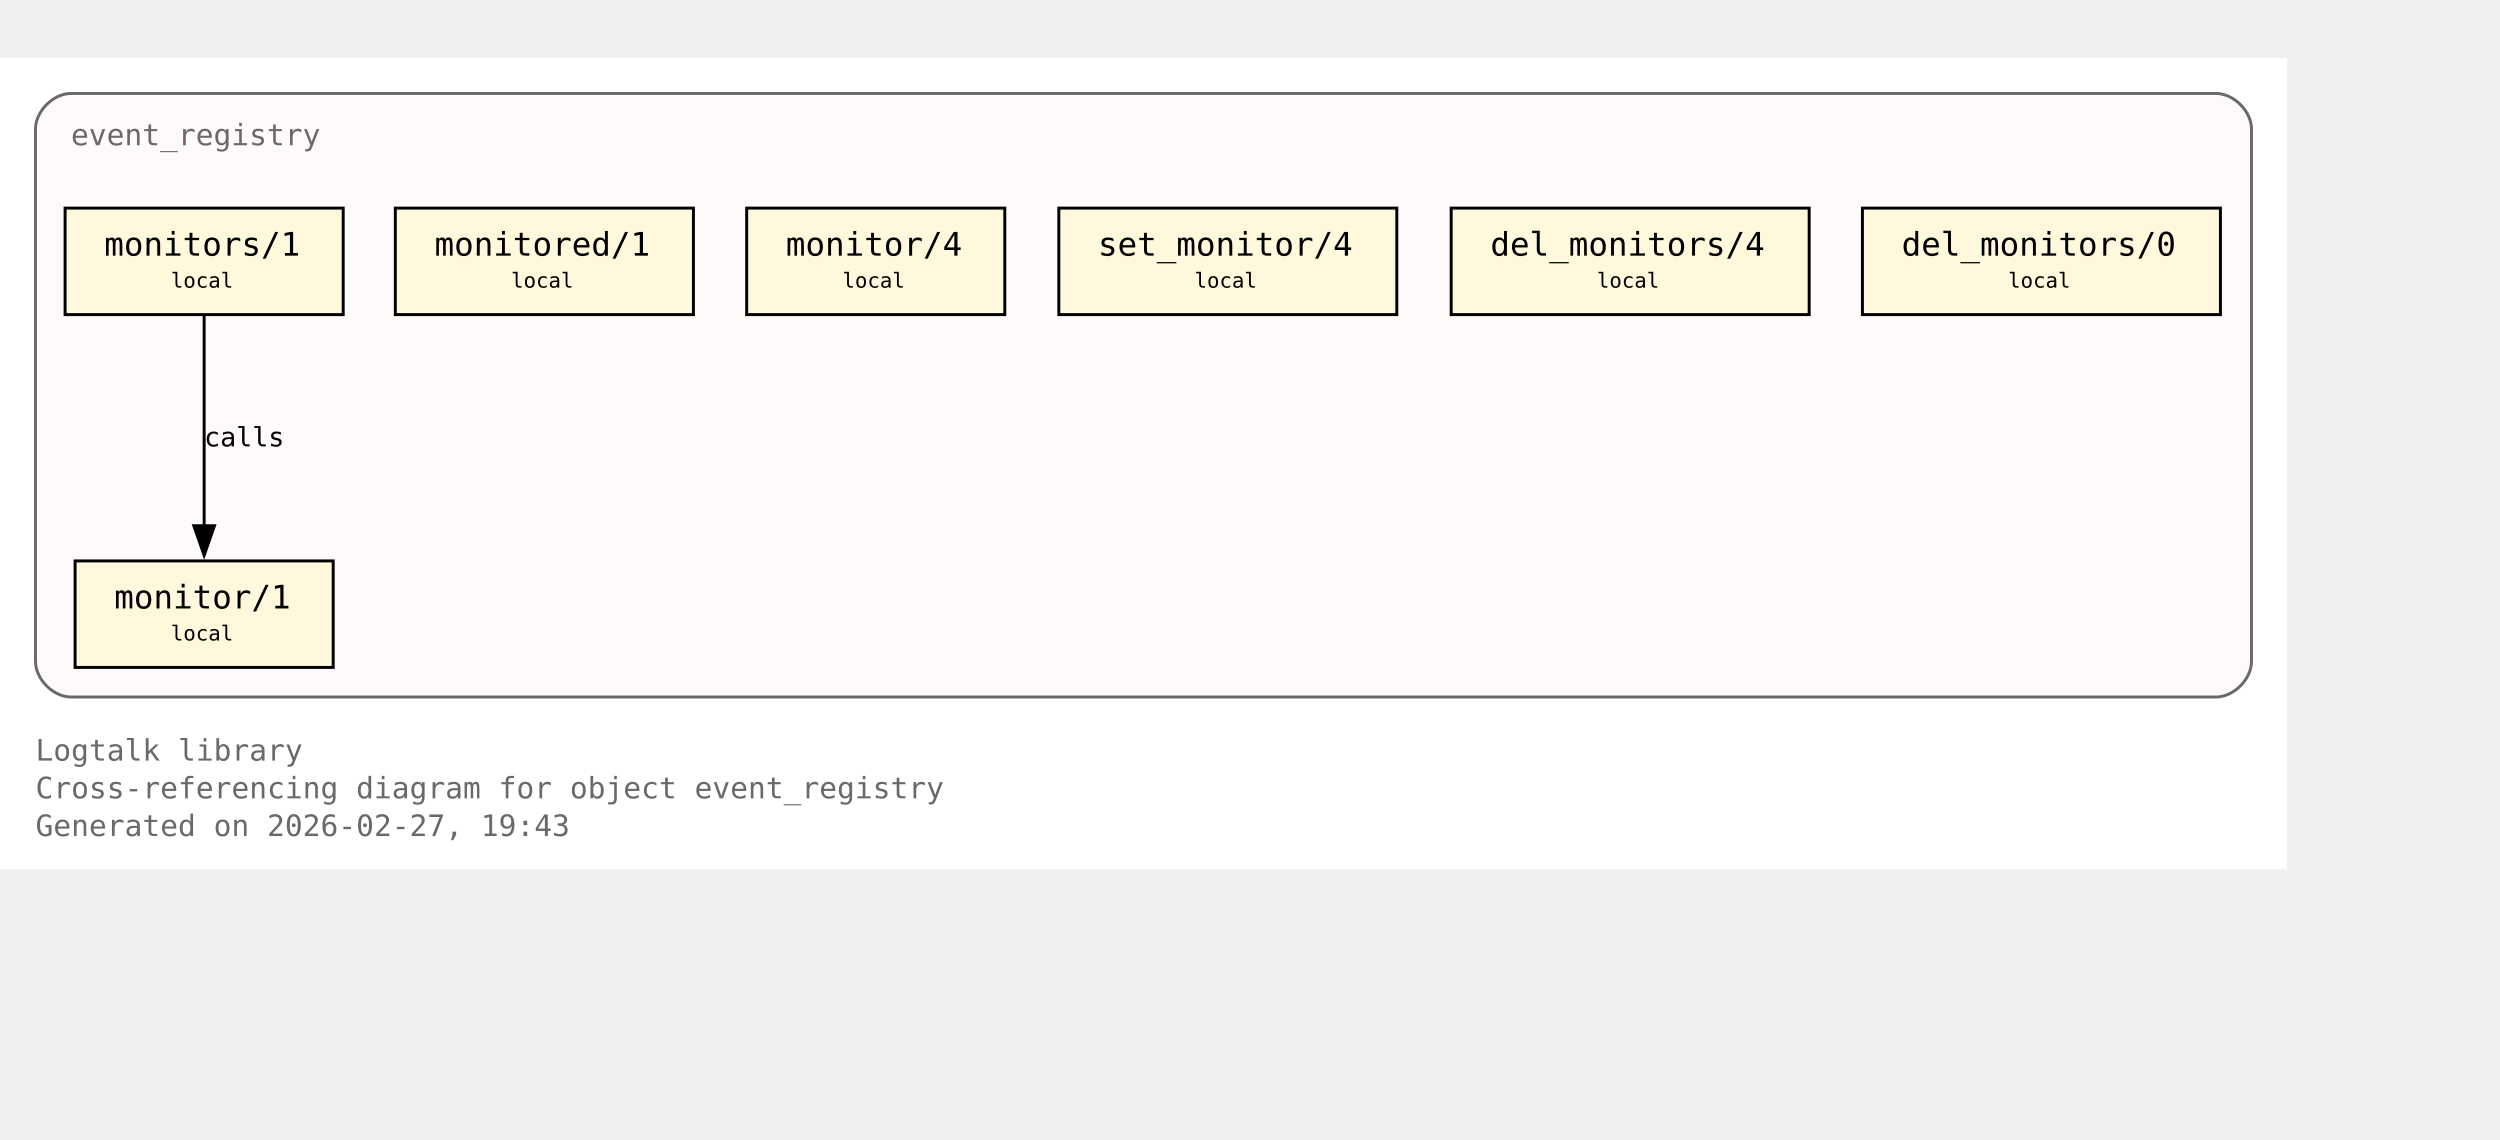
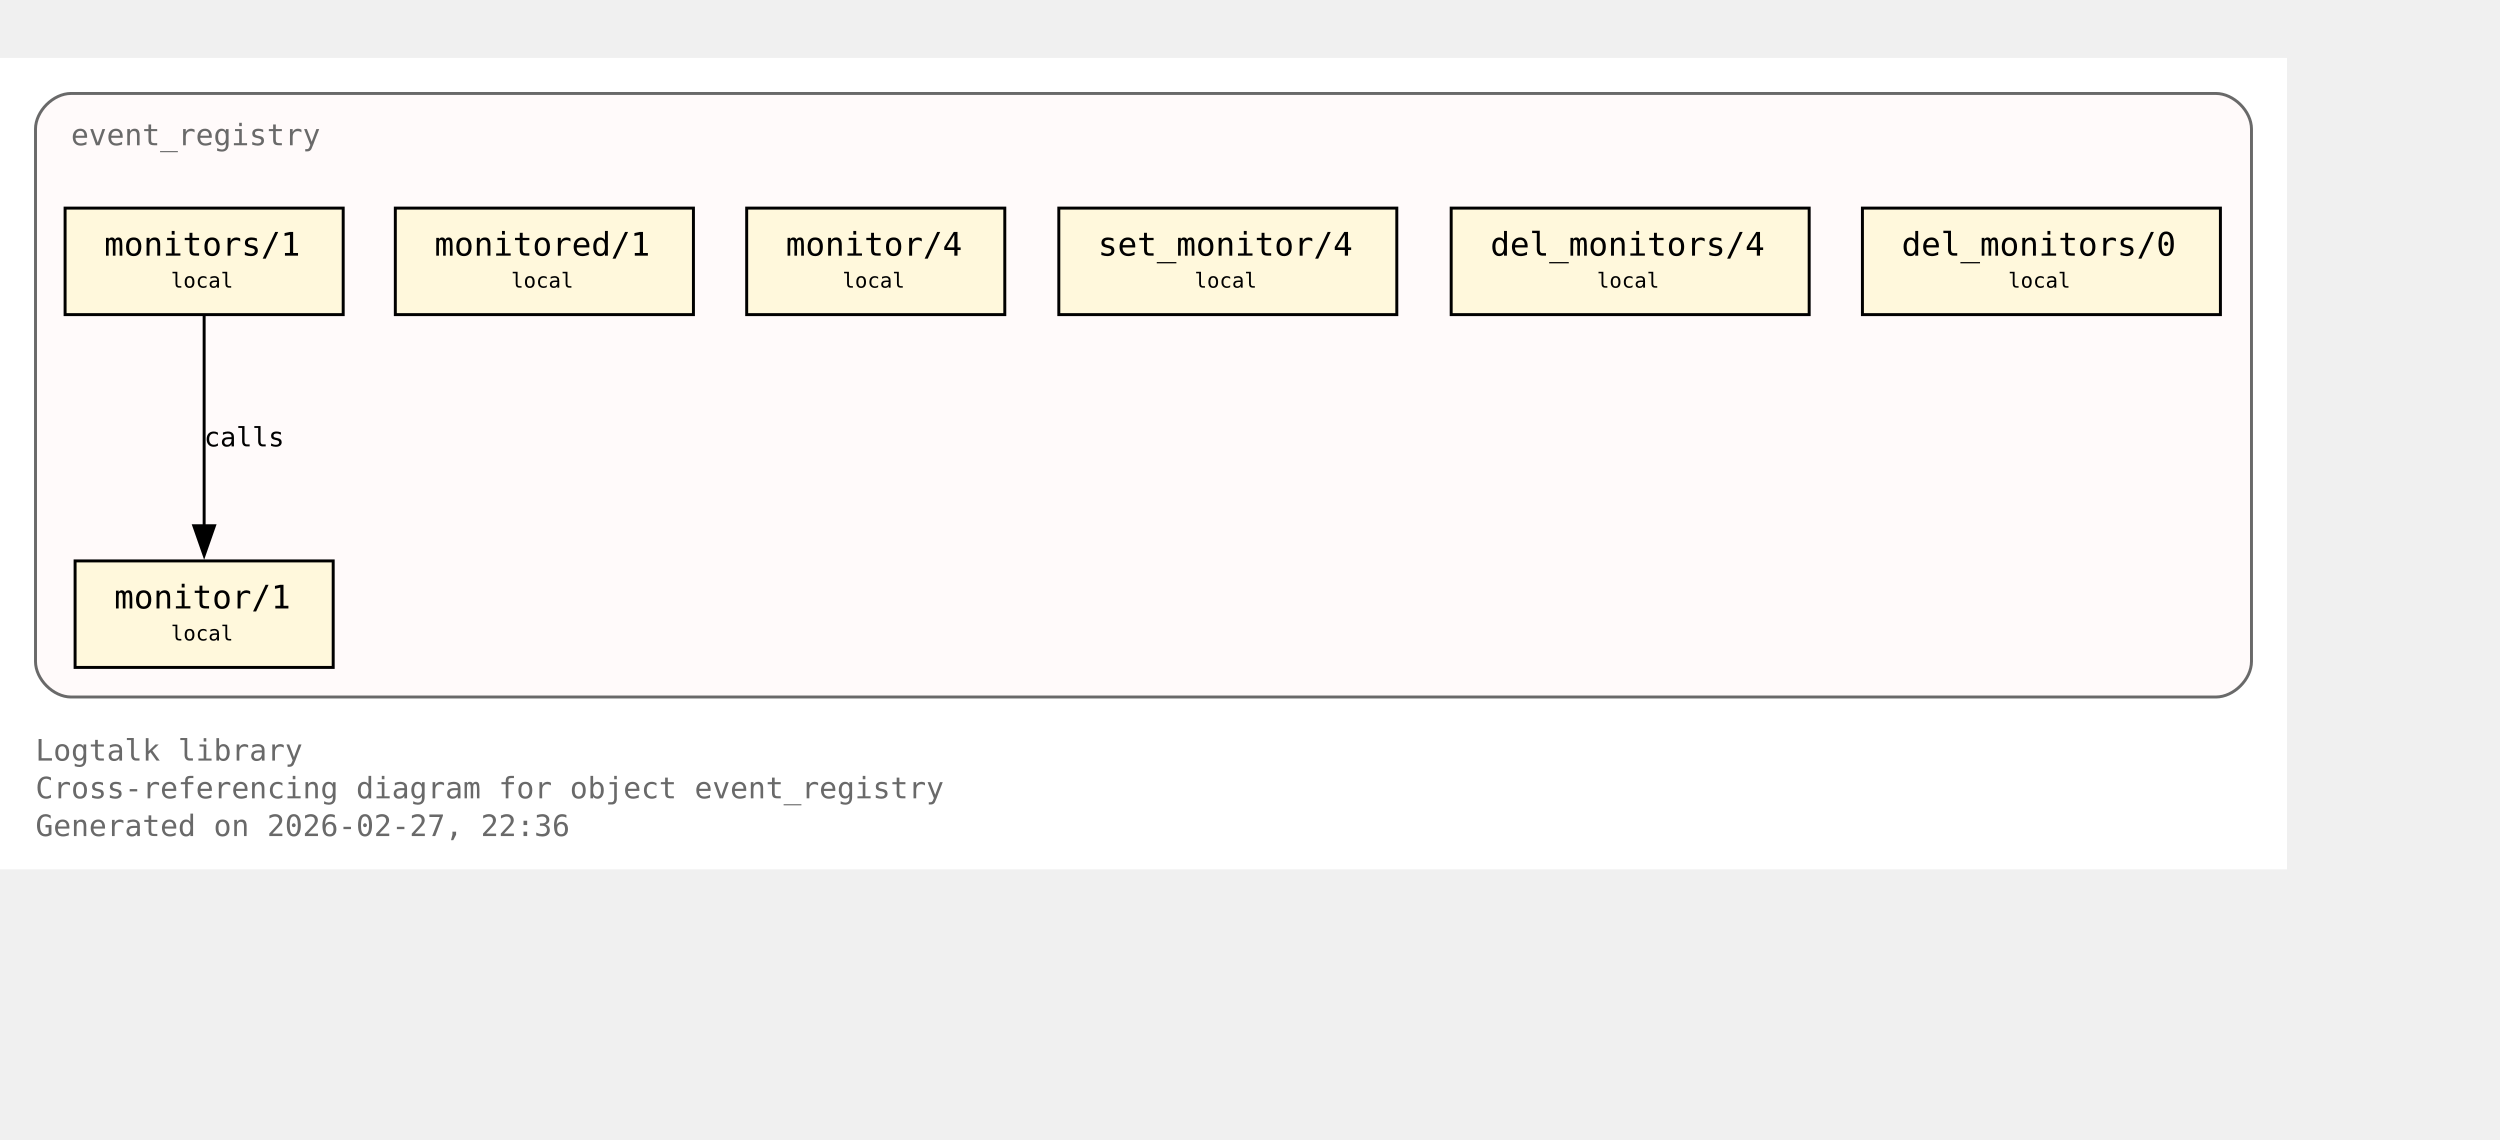
<svg xmlns="http://www.w3.org/2000/svg" xmlns:xlink="http://www.w3.org/1999/xlink" width="917pt" height="418pt" viewBox="72.00 72.00 845.00 346.00">
  <g id="graph0" class="graph" transform="scale(1 1) rotate(0) translate(76 342.25)">
    <polygon fill="white" stroke="none" points="-4,4 -4,-270.25 769,-270.25 769,4 -4,4" />
    <text xml:space="preserve" text-anchor="start" x="8" y="-32.75" font-family="Monospace" font-size="10.00" fill="dimgray">Logtalk library</text>
    <text xml:space="preserve" text-anchor="start" x="8" y="-20" font-family="Monospace" font-size="10.00" fill="dimgray">Cross-referencing diagram for object event_registry</text>
-     <text xml:space="preserve" text-anchor="start" x="8" y="-7.25" font-family="Monospace" font-size="10.00" fill="dimgray">Generated on 2026-02-27, 19:43</text>
+     <text xml:space="preserve" text-anchor="start" x="8" y="-7.25" font-family="Monospace" font-size="10.00" fill="dimgray">Generated on 2026-02-27, 22:36</text>
    <g id="clust1" class="cluster">
      <g id="a_clust1">
        <a xlink:title="event_registry">
          <path fill="snow" stroke="dimgray" d="M20,-54.25C20,-54.25 745,-54.25 745,-54.25 751,-54.25 757,-60.25 757,-66.25 757,-66.25 757,-246.25 757,-246.25 757,-252.25 751,-258.25 745,-258.25 745,-258.25 20,-258.25 20,-258.25 14,-258.25 8,-252.25 8,-246.25 8,-246.25 8,-66.25 8,-66.25 8,-60.25 14,-54.25 20,-54.25" />
          <g id="a_clust1_0">
-             <a xlink:href="https://github.com/LogtalkDotOrg/logtalk3/tree/2e2fa6fa89605c6e592c720ec7b7d2021157c794/library/events/event_registry.lgt#L23" xlink:title="https://github.com/LogtalkDotOrg/logtalk3/tree/2e2fa6fa89605c6e592c720ec7b7d2021157c794/library/events/event_registry.lgt#L23">
+             <a xlink:href="https://github.com/LogtalkDotOrg/logtalk3/tree/29ac9510a291fc7cccbc927a2d3b5b668568bf57/library/events/event_registry.lgt#L23" xlink:title="https://github.com/LogtalkDotOrg/logtalk3/tree/29ac9510a291fc7cccbc927a2d3b5b668568bf57/library/events/event_registry.lgt#L23">
              <text xml:space="preserve" text-anchor="start" x="20" y="-240.75" font-family="Monospace" font-size="10.00" fill="dimgray">event_registry</text>
            </a>
          </g>
        </a>
      </g>
    </g>
    <g id="node1" class="node">
      <polygon fill="cornsilk" stroke="black" points="108.62,-100.25 21.38,-100.25 21.38,-64.25 108.62,-64.25 108.62,-100.25" />
      <text xml:space="preserve" text-anchor="start" x="29.38" y="-84.95" font-family="Monospace" font-size="9.00"> </text>
      <g id="a_node1_1">
-         <a xlink:href="https://github.com/LogtalkDotOrg/logtalk3/tree/2e2fa6fa89605c6e592c720ec7b7d2021157c794/library/events/event_registry.lgt#L33" xlink:title="https://github.com/LogtalkDotOrg/logtalk3/tree/2e2fa6fa89605c6e592c720ec7b7d2021157c794/library/events/event_registry.lgt#L33">
+         <a xlink:href="https://github.com/LogtalkDotOrg/logtalk3/tree/29ac9510a291fc7cccbc927a2d3b5b668568bf57/library/events/event_registry.lgt#L33" xlink:title="https://github.com/LogtalkDotOrg/logtalk3/tree/29ac9510a291fc7cccbc927a2d3b5b668568bf57/library/events/event_registry.lgt#L33">
          <text xml:space="preserve" text-anchor="start" x="34.62" y="-84.17" font-family="Monospace" font-size="11.00">monitor/1</text>
        </a>
      </g>
      <text xml:space="preserve" text-anchor="start" x="95.38" y="-84.95" font-family="Monospace" font-size="9.00"> </text>
      <text xml:space="preserve" text-anchor="start" x="29.38" y="-72.58" font-family="Monospace" font-size="9.00"> </text>
      <text xml:space="preserve" text-anchor="start" x="53.75" y="-73.35" font-family="Monospace" font-size="7.00">local</text>
      <text xml:space="preserve" text-anchor="start" x="95.38" y="-72.58" font-family="Monospace" font-size="9.00"> </text>
    </g>
    <g id="node2" class="node">
      <polygon fill="cornsilk" stroke="black" points="112,-219.5 18,-219.5 18,-183.5 112,-183.5 112,-219.5" />
      <text xml:space="preserve" text-anchor="start" x="26" y="-204.2" font-family="Monospace" font-size="9.00"> </text>
      <g id="a_node2_2">
-         <a xlink:href="https://github.com/LogtalkDotOrg/logtalk3/tree/2e2fa6fa89605c6e592c720ec7b7d2021157c794/library/events/event_registry.lgt#L37" xlink:title="https://github.com/LogtalkDotOrg/logtalk3/tree/2e2fa6fa89605c6e592c720ec7b7d2021157c794/library/events/event_registry.lgt#L37">
+         <a xlink:href="https://github.com/LogtalkDotOrg/logtalk3/tree/29ac9510a291fc7cccbc927a2d3b5b668568bf57/library/events/event_registry.lgt#L37" xlink:title="https://github.com/LogtalkDotOrg/logtalk3/tree/29ac9510a291fc7cccbc927a2d3b5b668568bf57/library/events/event_registry.lgt#L37">
          <text xml:space="preserve" text-anchor="start" x="31.25" y="-203.43" font-family="Monospace" font-size="11.00">monitors/1</text>
        </a>
      </g>
      <text xml:space="preserve" text-anchor="start" x="98.75" y="-204.2" font-family="Monospace" font-size="9.00"> </text>
      <text xml:space="preserve" text-anchor="start" x="26" y="-191.82" font-family="Monospace" font-size="9.00"> </text>
      <text xml:space="preserve" text-anchor="start" x="53.75" y="-192.6" font-family="Monospace" font-size="7.00">local</text>
      <text xml:space="preserve" text-anchor="start" x="98.75" y="-191.82" font-family="Monospace" font-size="9.00"> </text>
    </g>
    <g id="edge1" class="edge">
      <g id="a_edge1">
-         <a xlink:href="https://github.com/LogtalkDotOrg/logtalk3/tree/2e2fa6fa89605c6e592c720ec7b7d2021157c794/library/events/event_registry.lgt#L37" xlink:title="calls">
+         <a xlink:href="https://github.com/LogtalkDotOrg/logtalk3/tree/29ac9510a291fc7cccbc927a2d3b5b668568bf57/library/events/event_registry.lgt#L37" xlink:title="calls">
          <path fill="none" stroke="black" d="M65,-183.2C65,-164.5 65,-134.37 65,-112.08" />
          <polygon fill="black" stroke="black" points="68.5,-112.14 65,-102.14 61.5,-112.14 68.5,-112.14" />
        </a>
      </g>
      <g id="a_edge1-label">
-         <a xlink:href="https://github.com/LogtalkDotOrg/logtalk3/tree/2e2fa6fa89605c6e592c720ec7b7d2021157c794/library/events/event_registry.lgt#L37" xlink:title="https://github.com/LogtalkDotOrg/logtalk3/tree/2e2fa6fa89605c6e592c720ec7b7d2021157c794/library/events/event_registry.lgt#L37">
+         <a xlink:href="https://github.com/LogtalkDotOrg/logtalk3/tree/29ac9510a291fc7cccbc927a2d3b5b668568bf57/library/events/event_registry.lgt#L37" xlink:title="https://github.com/LogtalkDotOrg/logtalk3/tree/29ac9510a291fc7cccbc927a2d3b5b668568bf57/library/events/event_registry.lgt#L37">
          <text xml:space="preserve" text-anchor="start" x="65" y="-138.95" font-family="Monospace" font-size="9.00">calls</text>
        </a>
      </g>
    </g>
    <g id="node3" class="node">
      <polygon fill="cornsilk" stroke="black" points="230.38,-219.5 129.62,-219.5 129.62,-183.5 230.38,-183.5 230.38,-219.5" />
      <text xml:space="preserve" text-anchor="start" x="137.62" y="-204.2" font-family="Monospace" font-size="9.00"> </text>
      <g id="a_node3_3">
-         <a xlink:href="https://github.com/LogtalkDotOrg/logtalk3/tree/2e2fa6fa89605c6e592c720ec7b7d2021157c794/library/events/event_registry.lgt#L43" xlink:title="https://github.com/LogtalkDotOrg/logtalk3/tree/2e2fa6fa89605c6e592c720ec7b7d2021157c794/library/events/event_registry.lgt#L43">
+         <a xlink:href="https://github.com/LogtalkDotOrg/logtalk3/tree/29ac9510a291fc7cccbc927a2d3b5b668568bf57/library/events/event_registry.lgt#L43" xlink:title="https://github.com/LogtalkDotOrg/logtalk3/tree/29ac9510a291fc7cccbc927a2d3b5b668568bf57/library/events/event_registry.lgt#L43">
          <text xml:space="preserve" text-anchor="start" x="142.88" y="-203.43" font-family="Monospace" font-size="11.00">monitored/1</text>
        </a>
      </g>
      <text xml:space="preserve" text-anchor="start" x="217.12" y="-204.2" font-family="Monospace" font-size="9.00"> </text>
      <text xml:space="preserve" text-anchor="start" x="137.62" y="-191.82" font-family="Monospace" font-size="9.00"> </text>
      <text xml:space="preserve" text-anchor="start" x="168.75" y="-192.6" font-family="Monospace" font-size="7.00">local</text>
      <text xml:space="preserve" text-anchor="start" x="217.12" y="-191.82" font-family="Monospace" font-size="9.00"> </text>
    </g>
    <g id="node4" class="node">
      <polygon fill="cornsilk" stroke="black" points="335.62,-219.5 248.38,-219.5 248.38,-183.5 335.62,-183.5 335.62,-219.5" />
      <text xml:space="preserve" text-anchor="start" x="256.38" y="-204.2" font-family="Monospace" font-size="9.00"> </text>
      <g id="a_node4_4">
-         <a xlink:href="https://github.com/LogtalkDotOrg/logtalk3/tree/2e2fa6fa89605c6e592c720ec7b7d2021157c794/library/events/event_registry.lgt#L54" xlink:title="https://github.com/LogtalkDotOrg/logtalk3/tree/2e2fa6fa89605c6e592c720ec7b7d2021157c794/library/events/event_registry.lgt#L54">
+         <a xlink:href="https://github.com/LogtalkDotOrg/logtalk3/tree/29ac9510a291fc7cccbc927a2d3b5b668568bf57/library/events/event_registry.lgt#L54" xlink:title="https://github.com/LogtalkDotOrg/logtalk3/tree/29ac9510a291fc7cccbc927a2d3b5b668568bf57/library/events/event_registry.lgt#L54">
          <text xml:space="preserve" text-anchor="start" x="261.62" y="-203.43" font-family="Monospace" font-size="11.00">monitor/4</text>
        </a>
      </g>
      <text xml:space="preserve" text-anchor="start" x="322.38" y="-204.2" font-family="Monospace" font-size="9.00"> </text>
      <text xml:space="preserve" text-anchor="start" x="256.38" y="-191.82" font-family="Monospace" font-size="9.00"> </text>
      <text xml:space="preserve" text-anchor="start" x="280.75" y="-192.6" font-family="Monospace" font-size="7.00">local</text>
      <text xml:space="preserve" text-anchor="start" x="322.38" y="-191.82" font-family="Monospace" font-size="9.00"> </text>
    </g>
    <g id="node5" class="node">
      <polygon fill="cornsilk" stroke="black" points="468.12,-219.5 353.88,-219.5 353.88,-183.5 468.12,-183.5 468.12,-219.5" />
      <text xml:space="preserve" text-anchor="start" x="361.88" y="-204.2" font-family="Monospace" font-size="9.00"> </text>
      <g id="a_node5_5">
-         <a xlink:href="https://github.com/LogtalkDotOrg/logtalk3/tree/2e2fa6fa89605c6e592c720ec7b7d2021157c794/library/events/event_registry.lgt#L58" xlink:title="https://github.com/LogtalkDotOrg/logtalk3/tree/2e2fa6fa89605c6e592c720ec7b7d2021157c794/library/events/event_registry.lgt#L58">
+         <a xlink:href="https://github.com/LogtalkDotOrg/logtalk3/tree/29ac9510a291fc7cccbc927a2d3b5b668568bf57/library/events/event_registry.lgt#L58" xlink:title="https://github.com/LogtalkDotOrg/logtalk3/tree/29ac9510a291fc7cccbc927a2d3b5b668568bf57/library/events/event_registry.lgt#L58">
          <text xml:space="preserve" text-anchor="start" x="367.12" y="-203.43" font-family="Monospace" font-size="11.00">set_monitor/4</text>
        </a>
      </g>
      <text xml:space="preserve" text-anchor="start" x="454.88" y="-204.2" font-family="Monospace" font-size="9.00"> </text>
      <text xml:space="preserve" text-anchor="start" x="361.88" y="-191.82" font-family="Monospace" font-size="9.00"> </text>
      <text xml:space="preserve" text-anchor="start" x="399.75" y="-192.6" font-family="Monospace" font-size="7.00">local</text>
      <text xml:space="preserve" text-anchor="start" x="454.88" y="-191.82" font-family="Monospace" font-size="9.00"> </text>
    </g>
    <g id="node6" class="node">
      <polygon fill="cornsilk" stroke="black" points="607.5,-219.5 486.5,-219.5 486.5,-183.5 607.5,-183.5 607.5,-219.5" />
      <text xml:space="preserve" text-anchor="start" x="494.5" y="-204.2" font-family="Monospace" font-size="9.00"> </text>
      <g id="a_node6_6">
-         <a xlink:href="https://github.com/LogtalkDotOrg/logtalk3/tree/2e2fa6fa89605c6e592c720ec7b7d2021157c794/library/events/event_registry.lgt#L62" xlink:title="https://github.com/LogtalkDotOrg/logtalk3/tree/2e2fa6fa89605c6e592c720ec7b7d2021157c794/library/events/event_registry.lgt#L62">
+         <a xlink:href="https://github.com/LogtalkDotOrg/logtalk3/tree/29ac9510a291fc7cccbc927a2d3b5b668568bf57/library/events/event_registry.lgt#L62" xlink:title="https://github.com/LogtalkDotOrg/logtalk3/tree/29ac9510a291fc7cccbc927a2d3b5b668568bf57/library/events/event_registry.lgt#L62">
          <text xml:space="preserve" text-anchor="start" x="499.75" y="-203.43" font-family="Monospace" font-size="11.00">del_monitors/4</text>
        </a>
      </g>
      <text xml:space="preserve" text-anchor="start" x="594.25" y="-204.2" font-family="Monospace" font-size="9.00"> </text>
      <text xml:space="preserve" text-anchor="start" x="494.5" y="-191.82" font-family="Monospace" font-size="9.00"> </text>
      <text xml:space="preserve" text-anchor="start" x="535.75" y="-192.6" font-family="Monospace" font-size="7.00">local</text>
      <text xml:space="preserve" text-anchor="start" x="594.25" y="-191.82" font-family="Monospace" font-size="9.00"> </text>
    </g>
    <g id="node7" class="node">
      <polygon fill="cornsilk" stroke="black" points="746.5,-219.5 625.5,-219.5 625.5,-183.5 746.5,-183.5 746.5,-219.5" />
      <text xml:space="preserve" text-anchor="start" x="633.5" y="-204.2" font-family="Monospace" font-size="9.00"> </text>
      <g id="a_node7_7">
-         <a xlink:href="https://github.com/LogtalkDotOrg/logtalk3/tree/2e2fa6fa89605c6e592c720ec7b7d2021157c794/library/events/event_registry.lgt#L66" xlink:title="https://github.com/LogtalkDotOrg/logtalk3/tree/2e2fa6fa89605c6e592c720ec7b7d2021157c794/library/events/event_registry.lgt#L66">
+         <a xlink:href="https://github.com/LogtalkDotOrg/logtalk3/tree/29ac9510a291fc7cccbc927a2d3b5b668568bf57/library/events/event_registry.lgt#L66" xlink:title="https://github.com/LogtalkDotOrg/logtalk3/tree/29ac9510a291fc7cccbc927a2d3b5b668568bf57/library/events/event_registry.lgt#L66">
          <text xml:space="preserve" text-anchor="start" x="638.75" y="-203.43" font-family="Monospace" font-size="11.00">del_monitors/0</text>
        </a>
      </g>
      <text xml:space="preserve" text-anchor="start" x="733.25" y="-204.2" font-family="Monospace" font-size="9.00"> </text>
      <text xml:space="preserve" text-anchor="start" x="633.5" y="-191.82" font-family="Monospace" font-size="9.00"> </text>
      <text xml:space="preserve" text-anchor="start" x="674.75" y="-192.6" font-family="Monospace" font-size="7.00">local</text>
      <text xml:space="preserve" text-anchor="start" x="733.25" y="-191.82" font-family="Monospace" font-size="9.00"> </text>
    </g>
  </g>
</svg>
